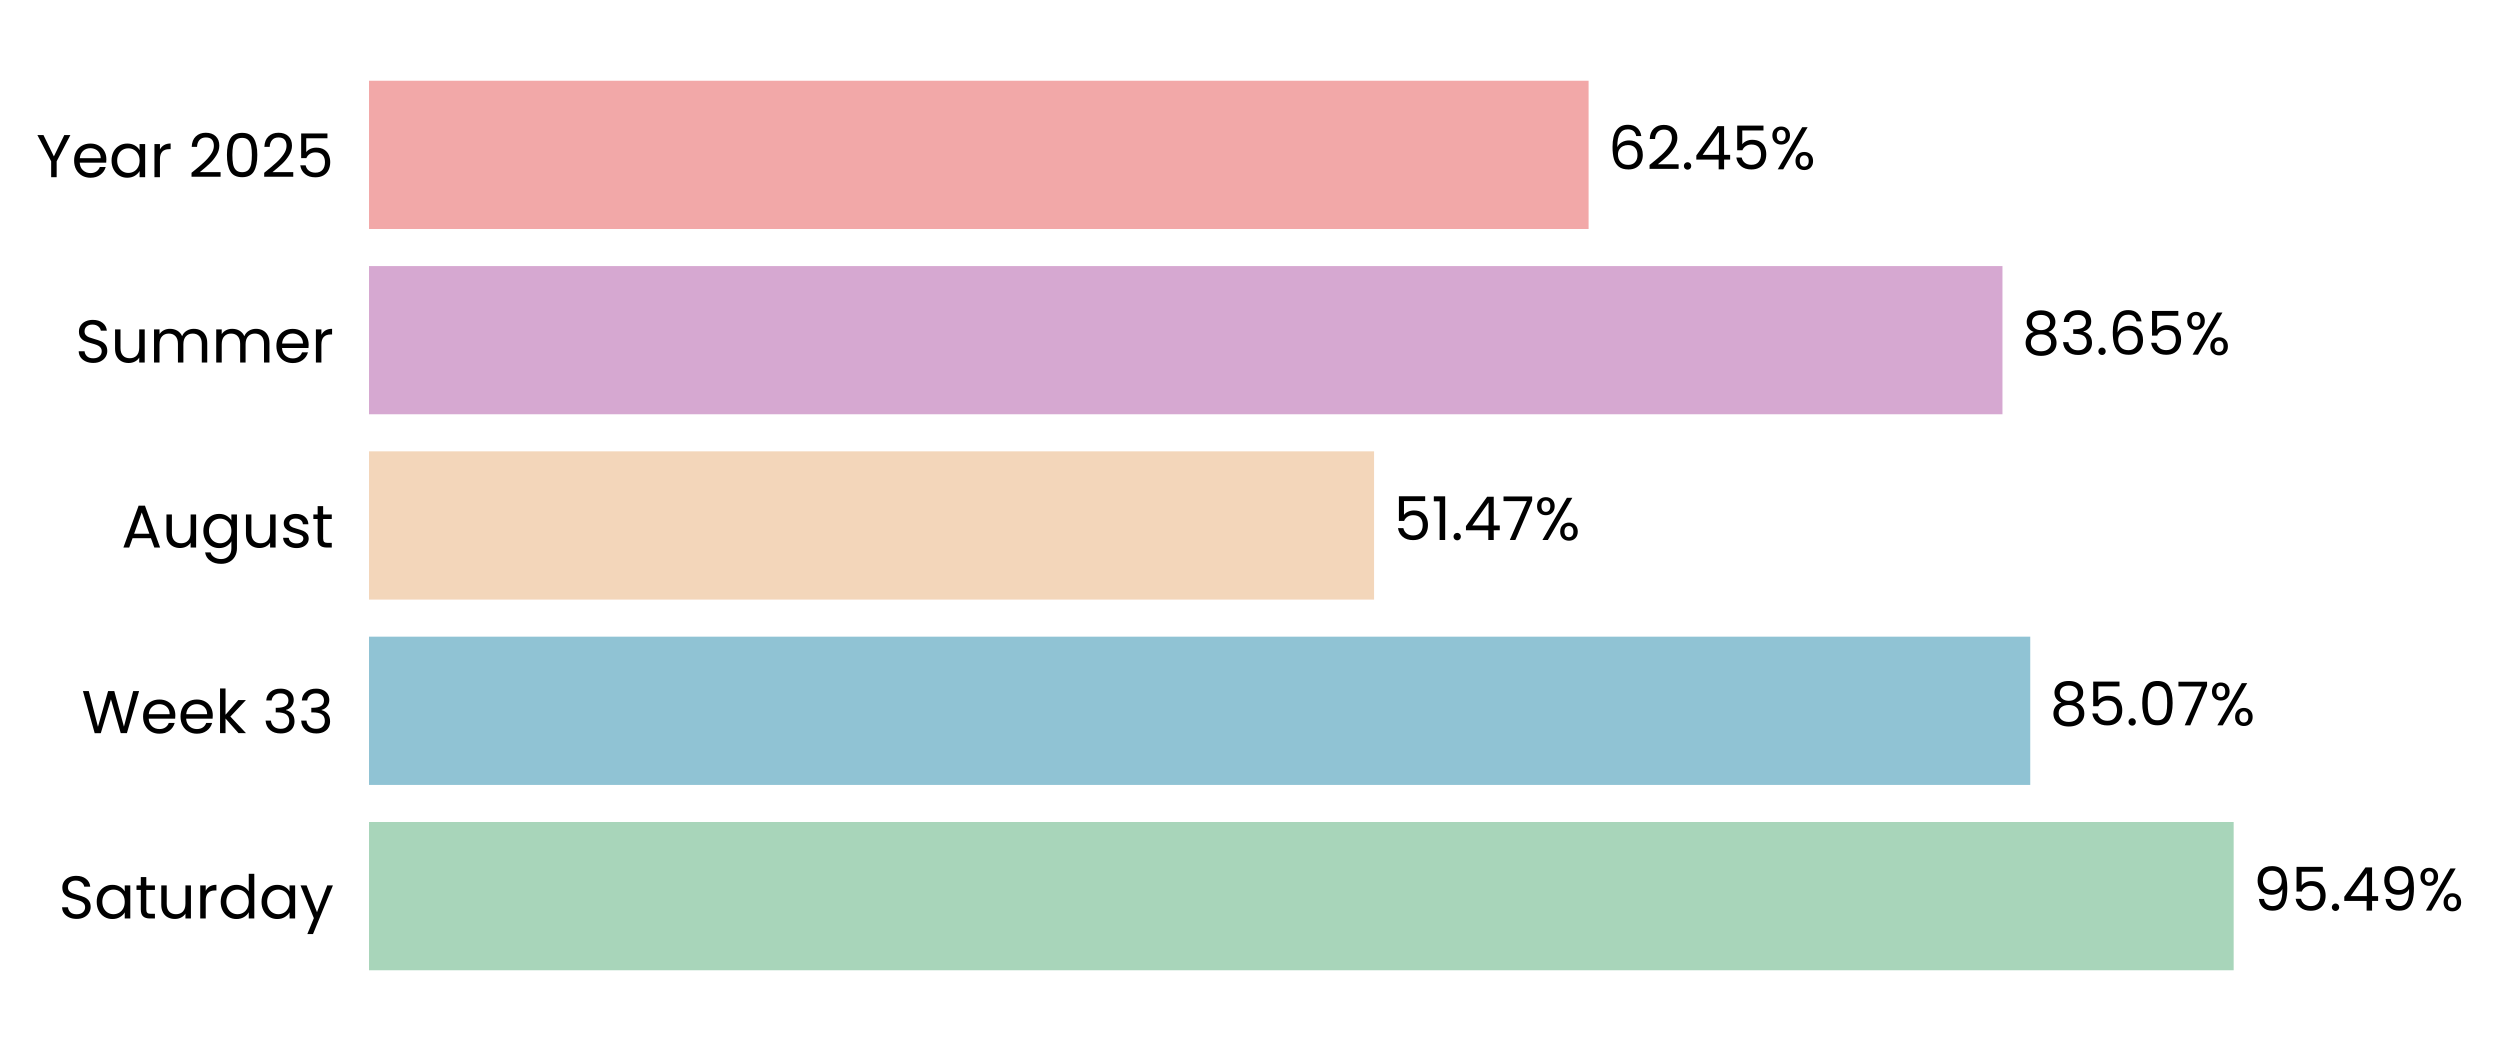
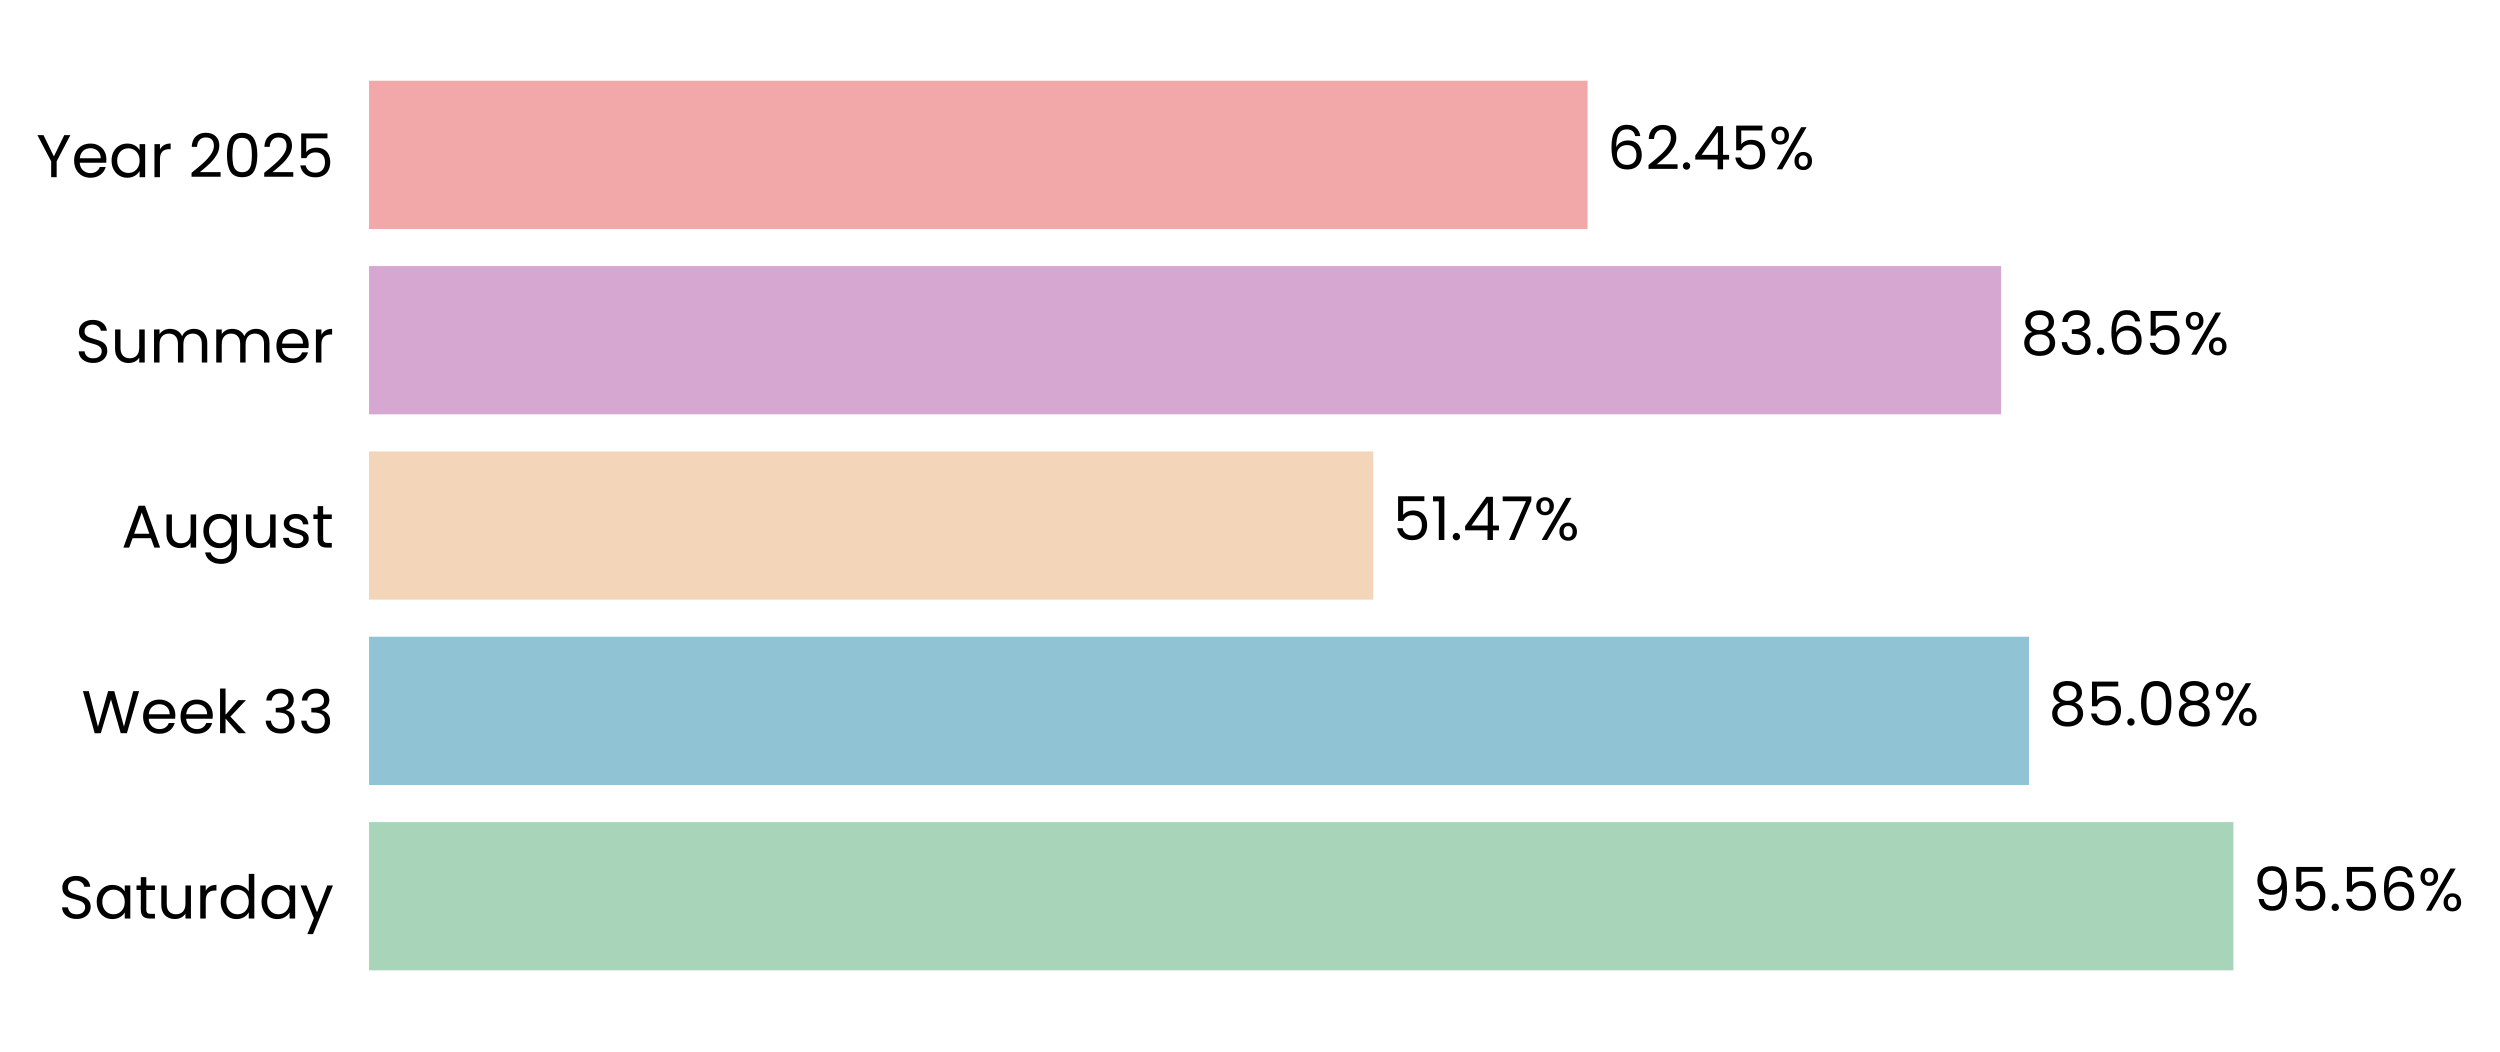
- <svg xmlns="http://www.w3.org/2000/svg" xmlns:xlink="http://www.w3.org/1999/xlink" width="496.677pt" height="208.8pt" viewBox="0 0 496.677 208.8" version="1.1">
+ <svg xmlns="http://www.w3.org/2000/svg" xmlns:xlink="http://www.w3.org/1999/xlink" width="496.644pt" height="208.8pt" viewBox="0 0 496.644 208.8" version="1.1">
  <defs>
    <style type="text/css">*{stroke-linejoin: round; stroke-linecap: butt}</style>
  </defs>
  <g id="figure_1">
    <g id="patch_1">
-       <path d="M 0 208.8  L 496.677 208.8  L 496.677 0  L 0 0  L 0 208.8  z " style="fill: none" />
+       <path d="M 0 208.8  L 496.644 208.8  L 496.644 0  L 0 0  L 0 208.8  z " style="fill: none" />
    </g>
    <g id="axes_1">
      <g id="patch_2">
-         <path d="M 73.311 201.6  L 461.276 201.6  L 461.276 7.2  L 73.311 7.2  L 73.311 201.6  z " style="fill: none" />
+         <path d="M 73.311 201.6  L 460.915 201.6  L 460.915 7.2  L 73.311 7.2  L 73.311 201.6  z " style="fill: none" />
      </g>
      <g id="patch_3">
-         <path d="M 73.311 192.764  L 443.764 192.764  L 443.764 163.309  L 73.311 163.309  z " clip-path="url(#pa928a89fe4)" style="fill: #a8d5ba" />
+         <path d="M 73.311 192.764  L 443.688 192.764  L 443.688 163.309  L 73.311 163.309  z " clip-path="url(#p632f573afb)" style="fill: #a8d5ba" />
      </g>
      <g id="patch_4">
-         <path d="M 73.311 155.945  L 403.351 155.945  L 403.351 126.491  L 73.311 126.491  z " clip-path="url(#pa928a89fe4)" style="fill: #90c3d4" />
+         <path d="M 73.311 155.945  L 403.082 155.945  L 403.082 126.491  L 73.311 126.491  z " clip-path="url(#p632f573afb)" style="fill: #90c3d4" />
      </g>
      <g id="patch_5">
-         <path d="M 73.311 119.127  L 272.986 119.127  L 272.986 89.673  L 73.311 89.673  z " clip-path="url(#pa928a89fe4)" style="fill: #f3d6ba" />
+         <path d="M 73.311 119.127  L 272.809 119.127  L 272.809 89.673  L 73.311 89.673  z " clip-path="url(#p632f573afb)" style="fill: #f3d6ba" />
      </g>
      <g id="patch_6">
-         <path d="M 73.311 82.309  L 397.831 82.309  L 397.831 52.855  L 73.311 52.855  z " clip-path="url(#pa928a89fe4)" style="fill: #d6a8d1" />
+         <path d="M 73.311 82.309  L 397.532 82.309  L 397.532 52.855  L 73.311 52.855  z " clip-path="url(#p632f573afb)" style="fill: #d6a8d1" />
      </g>
      <g id="patch_7">
-         <path d="M 73.311 45.491  L 315.609 45.491  L 315.609 16.036  L 73.311 16.036  z " clip-path="url(#pa928a89fe4)" style="fill: #f2a8a8" />
+         <path d="M 73.311 45.491  L 315.384 45.491  L 315.384 16.036  L 73.311 16.036  z " clip-path="url(#p632f573afb)" style="fill: #f2a8a8" />
      </g>
      <g id="matplotlib.axis_1">
        <g id="ytick_1">
          <g id="text_1">
            <g transform="translate(11.65312 182.4764) scale(0.12 -0.12)">
              <defs>
                <path id="Poppins-Regular-53" d="M 1907 -45  Q 1466 -45 1117 112  Q 768 269 569 547  Q 371 826 365 1190  L 986 1190  Q 1018 877 1245 662  Q 1472 448 1907 448  Q 2323 448 2563 656  Q 2803 864 2803 1190  Q 2803 1446 2662 1606  Q 2522 1766 2310 1849  Q 2099 1933 1741 2029  Q 1299 2144 1033 2259  Q 768 2374 579 2620  Q 390 2867 390 3283  Q 390 3648 576 3929  Q 762 4211 1098 4364  Q 1434 4518 1869 4518  Q 2496 4518 2896 4204  Q 3296 3891 3347 3373  L 2707 3373  Q 2675 3629 2438 3824  Q 2202 4019 1811 4019  Q 1446 4019 1216 3830  Q 986 3642 986 3302  Q 986 3059 1123 2905  Q 1261 2752 1462 2672  Q 1664 2592 2029 2490  Q 2470 2368 2739 2249  Q 3008 2131 3200 1884  Q 3392 1638 3392 1216  Q 3392 890 3219 602  Q 3046 314 2707 134  Q 2368 -45 1907 -45  z " transform="scale(0.015625)" />
                <path id="Poppins-Regular-61" d="M 275 1766  Q 275 2304 492 2710  Q 710 3117 1091 3341  Q 1472 3565 1939 3565  Q 2400 3565 2739 3366  Q 3078 3168 3245 2867  L 3245 3507  L 3834 3507  L 3834 0  L 3245 0  L 3245 653  Q 3072 346 2729 144  Q 2387 -58 1933 -58  Q 1466 -58 1088 172  Q 710 403 492 819  Q 275 1235 275 1766  z M 3245 1760  Q 3245 2157 3085 2451  Q 2925 2746 2653 2902  Q 2381 3059 2054 3059  Q 1728 3059 1459 2905  Q 1190 2752 1030 2457  Q 870 2163 870 1766  Q 870 1363 1030 1065  Q 1190 768 1459 611  Q 1728 454 2054 454  Q 2381 454 2653 611  Q 2925 768 3085 1065  Q 3245 1363 3245 1760  z " transform="scale(0.015625)" />
                <path id="Poppins-Regular-74" d="M 1203 3027  L 1203 960  Q 1203 704 1312 598  Q 1421 493 1690 493  L 2118 493  L 2118 0  L 1594 0  Q 1107 0 864 224  Q 621 448 621 960  L 621 3027  L 166 3027  L 166 3507  L 621 3507  L 621 4390  L 1203 4390  L 1203 3507  L 2118 3507  L 2118 3027  L 1203 3027  z " transform="scale(0.015625)" />
                <path id="Poppins-Regular-75" d="M 3603 3507  L 3603 0  L 3021 0  L 3021 518  Q 2854 250 2556 99  Q 2259 -51 1901 -51  Q 1491 -51 1164 118  Q 838 288 649 627  Q 461 966 461 1453  L 461 3507  L 1037 3507  L 1037 1530  Q 1037 1011 1299 732  Q 1562 454 2016 454  Q 2483 454 2752 742  Q 3021 1030 3021 1581  L 3021 3507  L 3603 3507  z " transform="scale(0.015625)" />
                <path id="Poppins-Regular-72" d="M 1075 2938  Q 1229 3238 1513 3404  Q 1798 3571 2208 3571  L 2208 2970  L 2054 2970  Q 1075 2970 1075 1907  L 1075 0  L 493 0  L 493 3507  L 1075 3507  L 1075 2938  z " transform="scale(0.015625)" />
                <path id="Poppins-Regular-64" d="M 275 1766  Q 275 2304 492 2710  Q 710 3117 1091 3341  Q 1472 3565 1946 3565  Q 2355 3565 2707 3376  Q 3059 3187 3245 2880  L 3245 4736  L 3834 4736  L 3834 0  L 3245 0  L 3245 659  Q 3072 346 2733 144  Q 2394 -58 1939 -58  Q 1472 -58 1091 172  Q 710 403 492 819  Q 275 1235 275 1766  z M 3245 1760  Q 3245 2157 3085 2451  Q 2925 2746 2653 2902  Q 2381 3059 2054 3059  Q 1728 3059 1459 2905  Q 1190 2752 1030 2457  Q 870 2163 870 1766  Q 870 1363 1030 1065  Q 1190 768 1459 611  Q 1728 454 2054 454  Q 2381 454 2653 611  Q 2925 768 3085 1065  Q 3245 1363 3245 1760  z " transform="scale(0.015625)" />
                <path id="Poppins-Regular-79" d="M 3514 3507  L 1402 -1651  L 800 -1651  L 1491 38  L 77 3507  L 723 3507  L 1824 666  L 2912 3507  L 3514 3507  z " transform="scale(0.015625)" />
              </defs>
              <use xlink:href="#Poppins-Regular-53" />
              <use xlink:href="#Poppins-Regular-61" transform="translate(58.7 0)" />
              <use xlink:href="#Poppins-Regular-74" transform="translate(126.3 0)" />
              <use xlink:href="#Poppins-Regular-75" transform="translate(162.7 0)" />
              <use xlink:href="#Poppins-Regular-72" transform="translate(226.7 0)" />
              <use xlink:href="#Poppins-Regular-64" transform="translate(264 0)" />
              <use xlink:href="#Poppins-Regular-61" transform="translate(331.5999 0)" />
              <use xlink:href="#Poppins-Regular-79" transform="translate(399.1999 0)" />
            </g>
          </g>
        </g>
        <g id="ytick_2">
          <g id="text_2">
            <g transform="translate(16.19813 145.6582) scale(0.12 -0.12)">
              <defs>
                <path id="Poppins-Regular-57" d="M 6099 4461  L 4806 0  L 4154 0  L 3117 3590  L 2042 0  L 1395 -6  L 147 4461  L 768 4461  L 1741 678  L 2816 4461  L 3469 4461  L 4493 691  L 5472 4461  L 6099 4461  z " transform="scale(0.015625)" />
                <path id="Poppins-Regular-65" d="M 3693 1888  Q 3693 1722 3674 1536  L 870 1536  Q 902 1018 1225 726  Q 1549 435 2010 435  Q 2387 435 2640 611  Q 2893 787 2995 1082  L 3622 1082  Q 3482 576 3059 259  Q 2637 -58 2010 -58  Q 1510 -58 1116 166  Q 723 390 499 803  Q 275 1216 275 1760  Q 275 2304 492 2713  Q 710 3123 1104 3344  Q 1498 3565 2010 3565  Q 2509 3565 2893 3347  Q 3277 3130 3485 2749  Q 3693 2368 3693 1888  z M 3091 2010  Q 3091 2342 2944 2582  Q 2797 2822 2544 2947  Q 2291 3072 1984 3072  Q 1542 3072 1232 2790  Q 922 2509 877 2010  L 3091 2010  z " transform="scale(0.015625)" />
                <path id="Poppins-Regular-6b" d="M 2451 0  L 1075 1549  L 1075 0  L 493 0  L 493 4736  L 1075 4736  L 1075 1952  L 2426 3507  L 3238 3507  L 1587 1760  L 3245 0  L 2451 0  z " transform="scale(0.015625)" />
                <path id="Poppins-Regular-20" transform="scale(0.015625)" />
                <path id="Poppins-Regular-33" d="M 384 3462  Q 429 4051 838 4384  Q 1248 4717 1901 4717  Q 2336 4717 2653 4560  Q 2970 4403 3133 4134  Q 3296 3866 3296 3526  Q 3296 3130 3069 2842  Q 2842 2554 2477 2470  L 2477 2438  Q 2893 2336 3136 2035  Q 3379 1734 3379 1248  Q 3379 883 3212 592  Q 3046 301 2713 134  Q 2381 -32 1914 -32  Q 1235 -32 800 323  Q 365 678 314 1331  L 877 1331  Q 922 947 1190 704  Q 1459 461 1907 461  Q 2355 461 2588 694  Q 2822 928 2822 1299  Q 2822 1779 2502 1990  Q 2182 2202 1536 2202  L 1389 2202  L 1389 2688  L 1542 2688  Q 2131 2694 2432 2883  Q 2733 3072 2733 3469  Q 2733 3808 2512 4013  Q 2291 4218 1882 4218  Q 1485 4218 1241 4013  Q 998 3808 954 3462  L 384 3462  z " transform="scale(0.015625)" />
              </defs>
              <use xlink:href="#Poppins-Regular-57" />
              <use xlink:href="#Poppins-Regular-65" transform="translate(97.59999 0)" />
              <use xlink:href="#Poppins-Regular-65" transform="translate(159.6 0)" />
              <use xlink:href="#Poppins-Regular-6b" transform="translate(221.6 0)" />
              <use xlink:href="#Poppins-Regular-20" transform="translate(273.0999 0)" />
              <use xlink:href="#Poppins-Regular-33" transform="translate(299.7999 0)" />
              <use xlink:href="#Poppins-Regular-33" transform="translate(358.6999 0)" />
            </g>
          </g>
        </g>
        <g id="ytick_3">
          <g id="text_3">
            <g transform="translate(24.11812 108.78) scale(0.12 -0.12)">
              <defs>
                <path id="Poppins-Regular-41" d="M 3130 992  L 1184 992  L 826 0  L 211 0  L 1824 4435  L 2496 4435  L 4102 0  L 3488 0  L 3130 992  z M 2963 1466  L 2157 3718  L 1350 1466  L 2963 1466  z " transform="scale(0.015625)" />
                <path id="Poppins-Regular-67" d="M 1939 3565  Q 2394 3565 2736 3366  Q 3078 3168 3245 2867  L 3245 3507  L 3834 3507  L 3834 -77  Q 3834 -557 3629 -931  Q 3424 -1306 3043 -1517  Q 2662 -1728 2157 -1728  Q 1466 -1728 1005 -1401  Q 544 -1075 461 -512  L 1037 -512  Q 1133 -832 1433 -1027  Q 1734 -1222 2157 -1222  Q 2637 -1222 2941 -921  Q 3245 -621 3245 -77  L 3245 659  Q 3072 352 2733 147  Q 2394 -58 1939 -58  Q 1472 -58 1091 172  Q 710 403 492 819  Q 275 1235 275 1766  Q 275 2304 492 2710  Q 710 3117 1091 3341  Q 1472 3565 1939 3565  z M 3245 1760  Q 3245 2157 3085 2451  Q 2925 2746 2653 2902  Q 2381 3059 2054 3059  Q 1728 3059 1459 2905  Q 1190 2752 1030 2457  Q 870 2163 870 1766  Q 870 1363 1030 1065  Q 1190 768 1459 611  Q 1728 454 2054 454  Q 2381 454 2653 611  Q 2925 768 3085 1065  Q 3245 1363 3245 1760  z " transform="scale(0.015625)" />
                <path id="Poppins-Regular-73" d="M 1734 -58  Q 1331 -58 1011 80  Q 691 218 505 464  Q 320 710 301 1030  L 902 1030  Q 928 768 1149 601  Q 1370 435 1728 435  Q 2061 435 2253 582  Q 2445 730 2445 954  Q 2445 1184 2240 1296  Q 2035 1408 1606 1517  Q 1216 1619 969 1724  Q 723 1830 547 2038  Q 371 2246 371 2586  Q 371 2854 531 3078  Q 691 3302 985 3433  Q 1280 3565 1658 3565  Q 2240 3565 2598 3270  Q 2957 2976 2982 2464  L 2400 2464  Q 2381 2739 2179 2905  Q 1978 3072 1638 3072  Q 1325 3072 1139 2937  Q 954 2803 954 2586  Q 954 2413 1066 2301  Q 1178 2189 1347 2121  Q 1517 2054 1818 1971  Q 2195 1869 2432 1769  Q 2669 1670 2838 1472  Q 3008 1274 3014 954  Q 3014 666 2854 435  Q 2694 205 2403 73  Q 2112 -58 1734 -58  z " transform="scale(0.015625)" />
              </defs>
              <use xlink:href="#Poppins-Regular-41" />
              <use xlink:href="#Poppins-Regular-75" transform="translate(67.39999 0)" />
              <use xlink:href="#Poppins-Regular-67" transform="translate(131.4 0)" />
              <use xlink:href="#Poppins-Regular-75" transform="translate(199 0)" />
              <use xlink:href="#Poppins-Regular-73" transform="translate(263 0)" />
              <use xlink:href="#Poppins-Regular-74" transform="translate(315.2 0)" />
            </g>
          </g>
        </g>
        <g id="ytick_4">
          <g id="text_4">
            <g transform="translate(14.95125 72.02182) scale(0.12 -0.12)">
              <defs>
                <path id="Poppins-Regular-6d" d="M 4710 3571  Q 5120 3571 5440 3401  Q 5760 3232 5945 2893  Q 6131 2554 6131 2067  L 6131 0  L 5555 0  L 5555 1984  Q 5555 2509 5296 2787  Q 5037 3066 4595 3066  Q 4141 3066 3872 2774  Q 3603 2483 3603 1933  L 3603 0  L 3027 0  L 3027 1984  Q 3027 2509 2768 2787  Q 2509 3066 2067 3066  Q 1613 3066 1344 2774  Q 1075 2483 1075 1933  L 1075 0  L 493 0  L 493 3507  L 1075 3507  L 1075 3002  Q 1248 3277 1539 3424  Q 1830 3571 2182 3571  Q 2624 3571 2963 3372  Q 3302 3174 3469 2790  Q 3616 3162 3955 3366  Q 4294 3571 4710 3571  z " transform="scale(0.015625)" />
              </defs>
              <use xlink:href="#Poppins-Regular-53" />
              <use xlink:href="#Poppins-Regular-75" transform="translate(58.7 0)" />
              <use xlink:href="#Poppins-Regular-6d" transform="translate(122.7 0)" />
              <use xlink:href="#Poppins-Regular-6d" transform="translate(225.7 0)" />
              <use xlink:href="#Poppins-Regular-65" transform="translate(328.7 0)" />
              <use xlink:href="#Poppins-Regular-72" transform="translate(390.6999 0)" />
            </g>
          </g>
        </g>
        <g id="ytick_5">
          <g id="text_5">
            <g transform="translate(7.2 35.20364) scale(0.12 -0.12)">
              <defs>
                <path id="Poppins-Regular-59" d="M 3616 4461  L 2163 1683  L 2163 0  L 1581 0  L 1581 1683  L 122 4461  L 768 4461  L 1869 2202  L 2970 4461  L 3616 4461  z " transform="scale(0.015625)" />
                <path id="Poppins-Regular-32" d="M 326 467  Q 1139 1120 1600 1539  Q 2061 1958 2377 2416  Q 2694 2874 2694 3315  Q 2694 3731 2492 3971  Q 2291 4211 1843 4211  Q 1408 4211 1168 3939  Q 928 3667 909 3213  L 346 3213  Q 371 3930 780 4320  Q 1190 4710 1837 4710  Q 2496 4710 2883 4345  Q 3270 3981 3270 3341  Q 3270 2810 2953 2307  Q 2637 1805 2233 1424  Q 1830 1043 1203 538  L 3405 538  L 3405 51  L 326 51  L 326 467  z " transform="scale(0.015625)" />
                <path id="Poppins-Regular-30" d="M 397 2362  Q 397 3462 755 4080  Q 1114 4698 2010 4698  Q 2899 4698 3257 4080  Q 3616 3462 3616 2362  Q 3616 1242 3257 621  Q 2899 0 2010 0  Q 1114 0 755 621  Q 397 1242 397 2362  z M 3040 2362  Q 3040 2918 2966 3305  Q 2893 3693 2665 3929  Q 2438 4166 2010 4166  Q 1574 4166 1347 3929  Q 1120 3693 1046 3305  Q 973 2918 973 2362  Q 973 1786 1046 1395  Q 1120 1005 1347 768  Q 1574 531 2010 531  Q 2438 531 2665 768  Q 2893 1005 2966 1395  Q 3040 1786 3040 2362  z " transform="scale(0.015625)" />
                <path id="Poppins-Regular-35" d="M 3347 4122  L 1101 4122  L 1101 2662  Q 1248 2867 1536 2998  Q 1824 3130 2157 3130  Q 2688 3130 3021 2909  Q 3354 2688 3498 2339  Q 3642 1990 3642 1600  Q 3642 1139 3469 774  Q 3296 410 2941 198  Q 2586 -13 2061 -13  Q 1389 -13 973 332  Q 557 678 467 1254  L 1037 1254  Q 1120 890 1389 685  Q 1658 480 2067 480  Q 2573 480 2829 784  Q 3085 1088 3085 1587  Q 3085 2086 2829 2358  Q 2573 2630 2074 2630  Q 1734 2630 1481 2467  Q 1229 2304 1114 2022  L 563 2022  L 563 4634  L 3347 4634  L 3347 4122  z " transform="scale(0.015625)" />
              </defs>
              <use xlink:href="#Poppins-Regular-59" />
              <use xlink:href="#Poppins-Regular-65" transform="translate(58.39999 0)" />
              <use xlink:href="#Poppins-Regular-61" transform="translate(120.4 0)" />
              <use xlink:href="#Poppins-Regular-72" transform="translate(188 0)" />
              <use xlink:href="#Poppins-Regular-20" transform="translate(225.3 0)" />
              <use xlink:href="#Poppins-Regular-32" transform="translate(252 0)" />
              <use xlink:href="#Poppins-Regular-30" transform="translate(309.4999 0)" />
              <use xlink:href="#Poppins-Regular-32" transform="translate(372.2999 0)" />
              <use xlink:href="#Poppins-Regular-35" transform="translate(429.7999 0)" />
            </g>
          </g>
        </g>
      </g>
      <g id="text_6">
-         <g transform="translate(447.6438 180.9164) scale(0.12 -0.12)">
+         <g transform="translate(447.5644 180.9164) scale(0.12 -0.12)">
          <defs>
            <path id="Poppins-Regular-39" d="M 1146 1242  Q 1210 877 1443 678  Q 1677 480 2074 480  Q 2605 480 2857 896  Q 3110 1312 3098 2298  Q 2963 2010 2649 1846  Q 2336 1683 1952 1683  Q 1523 1683 1187 1859  Q 851 2035 659 2374  Q 467 2714 467 3194  Q 467 3878 864 4297  Q 1261 4717 1990 4717  Q 2886 4717 3248 4134  Q 3610 3552 3610 2400  Q 3610 1594 3466 1069  Q 3322 544 2979 269  Q 2637 -6 2042 -6  Q 1389 -6 1024 346  Q 659 698 608 1242  L 1146 1242  z M 2048 2176  Q 2477 2176 2752 2441  Q 3027 2707 3027 3162  Q 3027 3642 2758 3936  Q 2490 4230 2003 4230  Q 1555 4230 1289 3948  Q 1024 3667 1024 3206  Q 1024 2739 1286 2457  Q 1549 2176 2048 2176  z " transform="scale(0.015625)" />
            <path id="Poppins-Regular-2e" d="M 678 -38  Q 512 -38 397 77  Q 282 192 282 358  Q 282 525 397 640  Q 512 755 678 755  Q 838 755 950 640  Q 1062 525 1062 358  Q 1062 192 950 77  Q 838 -38 678 -38  z " transform="scale(0.015625)" />
-             <path id="Poppins-Regular-34" d="M 256 1030  L 256 1472  L 2502 4582  L 3200 4582  L 3200 1536  L 3840 1536  L 3840 1030  L 3200 1030  L 3200 0  L 2624 0  L 2624 1030  L 256 1030  z M 2650 3974  L 928 1536  L 2650 1536  L 2650 3974  z " transform="scale(0.015625)" />
+             <path id="Poppins-Regular-36" d="M 2976 3526  Q 2835 4237 2099 4237  Q 1530 4237 1248 3798  Q 966 3360 973 2355  Q 1120 2688 1462 2877  Q 1805 3066 2227 3066  Q 2886 3066 3280 2656  Q 3674 2246 3674 1523  Q 3674 1088 3504 742  Q 3334 397 2992 192  Q 2650 -13 2163 -13  Q 1504 -13 1133 281  Q 762 576 614 1094  Q 467 1613 467 2374  Q 467 4723 2106 4723  Q 2733 4723 3091 4384  Q 3450 4045 3514 3526  L 2976 3526  z M 2106 2573  Q 1830 2573 1587 2461  Q 1344 2349 1193 2121  Q 1043 1894 1043 1568  Q 1043 1082 1324 778  Q 1606 474 2131 474  Q 2579 474 2844 752  Q 3110 1030 3110 1504  Q 3110 2003 2854 2288  Q 2598 2573 2106 2573  z " transform="scale(0.015625)" />
            <path id="Poppins-Regular-25" d="M 269 3584  Q 269 4019 531 4278  Q 794 4538 1203 4538  Q 1613 4538 1875 4278  Q 2138 4019 2138 3584  Q 2138 3142 1875 2883  Q 1613 2624 1203 2624  Q 794 2624 531 2883  Q 269 3142 269 3584  z M 4006 4467  L 1414 0  L 838 0  L 3430 4467  L 4006 4467  z M 1203 4179  Q 986 4179 861 4028  Q 736 3878 736 3584  Q 736 3290 861 3136  Q 986 2982 1203 2982  Q 1421 2982 1549 3139  Q 1677 3296 1677 3584  Q 1677 3878 1549 4028  Q 1421 4179 1203 4179  z M 2720 883  Q 2720 1325 2982 1584  Q 3245 1843 3654 1843  Q 4064 1843 4323 1584  Q 4582 1325 4582 883  Q 4582 448 4323 185  Q 4064 -77 3654 -77  Q 3245 -77 2982 182  Q 2720 442 2720 883  z M 3648 1478  Q 3430 1478 3302 1328  Q 3174 1178 3174 883  Q 3174 595 3302 444  Q 3430 294 3648 294  Q 3866 294 3994 444  Q 4122 595 4122 883  Q 4122 1178 3994 1328  Q 3866 1478 3648 1478  z " transform="scale(0.015625)" />
          </defs>
          <use xlink:href="#Poppins-Regular-39" />
          <use xlink:href="#Poppins-Regular-35" transform="translate(62.99999 0)" />
          <use xlink:href="#Poppins-Regular-2e" transform="translate(125.8 0)" />
-           <use xlink:href="#Poppins-Regular-34" transform="translate(146.8 0)" />
-           <use xlink:href="#Poppins-Regular-39" transform="translate(209.7 0)" />
-           <use xlink:href="#Poppins-Regular-25" transform="translate(272.6999 0)" />
+           <use xlink:href="#Poppins-Regular-35" transform="translate(146.8 0)" />
+           <use xlink:href="#Poppins-Regular-36" transform="translate(209.5999 0)" />
+           <use xlink:href="#Poppins-Regular-25" transform="translate(273.0999 0)" />
        </g>
      </g>
      <g id="text_7">
-         <g transform="translate(407.2308 144.0982) scale(0.12 -0.12)">
+         <g transform="translate(406.9583 144.0982) scale(0.12 -0.12)">
          <defs>
            <path id="Poppins-Regular-38" d="M 1242 2406  Q 883 2547 691 2816  Q 499 3085 499 3469  Q 499 3814 672 4092  Q 845 4371 1187 4534  Q 1530 4698 2016 4698  Q 2502 4698 2844 4534  Q 3187 4371 3363 4092  Q 3539 3814 3539 3469  Q 3539 3098 3340 2819  Q 3142 2541 2797 2406  Q 3194 2285 3427 1981  Q 3661 1677 3661 1248  Q 3661 832 3456 521  Q 3251 211 2876 41  Q 2502 -128 2016 -128  Q 1530 -128 1162 41  Q 794 211 589 521  Q 384 832 384 1248  Q 384 1677 614 1984  Q 845 2291 1242 2406  z M 2976 3398  Q 2976 3789 2720 4000  Q 2464 4211 2016 4211  Q 1574 4211 1318 4000  Q 1062 3789 1062 3392  Q 1062 3034 1328 2816  Q 1594 2598 2016 2598  Q 2445 2598 2710 2819  Q 2976 3040 2976 3398  z M 2016 2150  Q 1542 2150 1241 1929  Q 941 1709 941 1267  Q 941 858 1232 608  Q 1523 358 2016 358  Q 2509 358 2797 608  Q 3085 858 3085 1267  Q 3085 1696 2790 1923  Q 2496 2150 2016 2150  z " transform="scale(0.015625)" />
-             <path id="Poppins-Regular-37" d="M 3245 4173  L 1466 0  L 877 0  L 2682 4115  L 211 4115  L 211 4614  L 3245 4614  L 3245 4173  z " transform="scale(0.015625)" />
          </defs>
          <use xlink:href="#Poppins-Regular-38" />
          <use xlink:href="#Poppins-Regular-35" transform="translate(63.09999 0)" />
          <use xlink:href="#Poppins-Regular-2e" transform="translate(125.9 0)" />
          <use xlink:href="#Poppins-Regular-30" transform="translate(146.9 0)" />
-           <use xlink:href="#Poppins-Regular-37" transform="translate(209.7 0)" />
-           <use xlink:href="#Poppins-Regular-25" transform="translate(264.2999 0)" />
+           <use xlink:href="#Poppins-Regular-38" transform="translate(209.7 0)" />
+           <use xlink:href="#Poppins-Regular-25" transform="translate(272.7999 0)" />
        </g>
      </g>
      <g id="text_8">
-         <g transform="translate(276.8661 107.28) scale(0.12 -0.12)">
+         <g transform="translate(276.6853 107.28) scale(0.12 -0.12)">
          <defs>
            <path id="Poppins-Regular-31" d="M 243 4096  L 243 4627  L 1446 4627  L 1446 0  L 858 0  L 858 4096  L 243 4096  z " transform="scale(0.015625)" />
+             <path id="Poppins-Regular-34" d="M 256 1030  L 256 1472  L 2502 4582  L 3200 4582  L 3200 1536  L 3840 1536  L 3840 1030  L 3200 1030  L 3200 0  L 2624 0  L 2624 1030  L 256 1030  z M 2650 3974  L 928 1536  L 2650 1536  L 2650 3974  z " transform="scale(0.015625)" />
+             <path id="Poppins-Regular-37" d="M 3245 4173  L 1466 0  L 877 0  L 2682 4115  L 211 4115  L 211 4614  L 3245 4614  L 3245 4173  z " transform="scale(0.015625)" />
          </defs>
          <use xlink:href="#Poppins-Regular-35" />
          <use xlink:href="#Poppins-Regular-31" transform="translate(62.79999 0)" />
          <use xlink:href="#Poppins-Regular-2e" transform="translate(94.79997 0)" />
          <use xlink:href="#Poppins-Regular-34" transform="translate(115.8 0)" />
          <use xlink:href="#Poppins-Regular-37" transform="translate(178.7 0)" />
          <use xlink:href="#Poppins-Regular-25" transform="translate(233.2999 0)" />
        </g>
      </g>
      <g id="text_9">
-         <g transform="translate(401.7106 70.46182) scale(0.12 -0.12)">
-           <defs>
-             <path id="Poppins-Regular-36" d="M 2976 3526  Q 2835 4237 2099 4237  Q 1530 4237 1248 3798  Q 966 3360 973 2355  Q 1120 2688 1462 2877  Q 1805 3066 2227 3066  Q 2886 3066 3280 2656  Q 3674 2246 3674 1523  Q 3674 1088 3504 742  Q 3334 397 2992 192  Q 2650 -13 2163 -13  Q 1504 -13 1133 281  Q 762 576 614 1094  Q 467 1613 467 2374  Q 467 4723 2106 4723  Q 2733 4723 3091 4384  Q 3450 4045 3514 3526  L 2976 3526  z M 2106 2573  Q 1830 2573 1587 2461  Q 1344 2349 1193 2121  Q 1043 1894 1043 1568  Q 1043 1082 1324 778  Q 1606 474 2131 474  Q 2579 474 2844 752  Q 3110 1030 3110 1504  Q 3110 2003 2854 2288  Q 2598 2573 2106 2573  z " transform="scale(0.015625)" />
-           </defs>
+         <g transform="translate(401.4077 70.46182) scale(0.12 -0.12)">
          <use xlink:href="#Poppins-Regular-38" />
          <use xlink:href="#Poppins-Regular-33" transform="translate(63.09999 0)" />
          <use xlink:href="#Poppins-Regular-2e" transform="translate(122 0)" />
          <use xlink:href="#Poppins-Regular-36" transform="translate(143 0)" />
          <use xlink:href="#Poppins-Regular-35" transform="translate(206.5 0)" />
          <use xlink:href="#Poppins-Regular-25" transform="translate(269.2999 0)" />
        </g>
      </g>
      <g id="text_10">
-         <g transform="translate(319.4883 33.64364) scale(0.12 -0.12)">
+         <g transform="translate(319.2599 33.64364) scale(0.12 -0.12)">
          <use xlink:href="#Poppins-Regular-36" />
          <use xlink:href="#Poppins-Regular-32" transform="translate(63.49999 0)" />
          <use xlink:href="#Poppins-Regular-2e" transform="translate(121 0)" />
          <use xlink:href="#Poppins-Regular-34" transform="translate(142 0)" />
          <use xlink:href="#Poppins-Regular-35" transform="translate(204.8999 0)" />
          <use xlink:href="#Poppins-Regular-25" transform="translate(267.6999 0)" />
        </g>
      </g>
    </g>
  </g>
  <defs>
-     <clipPath id="pa928a89fe4">
-       <rect x="73.311" y="7.2" width="387.965" height="194.4" />
+     <clipPath id="p632f573afb">
+       <rect x="73.311" y="7.2" width="387.604" height="194.4" />
    </clipPath>
  </defs>
</svg>
